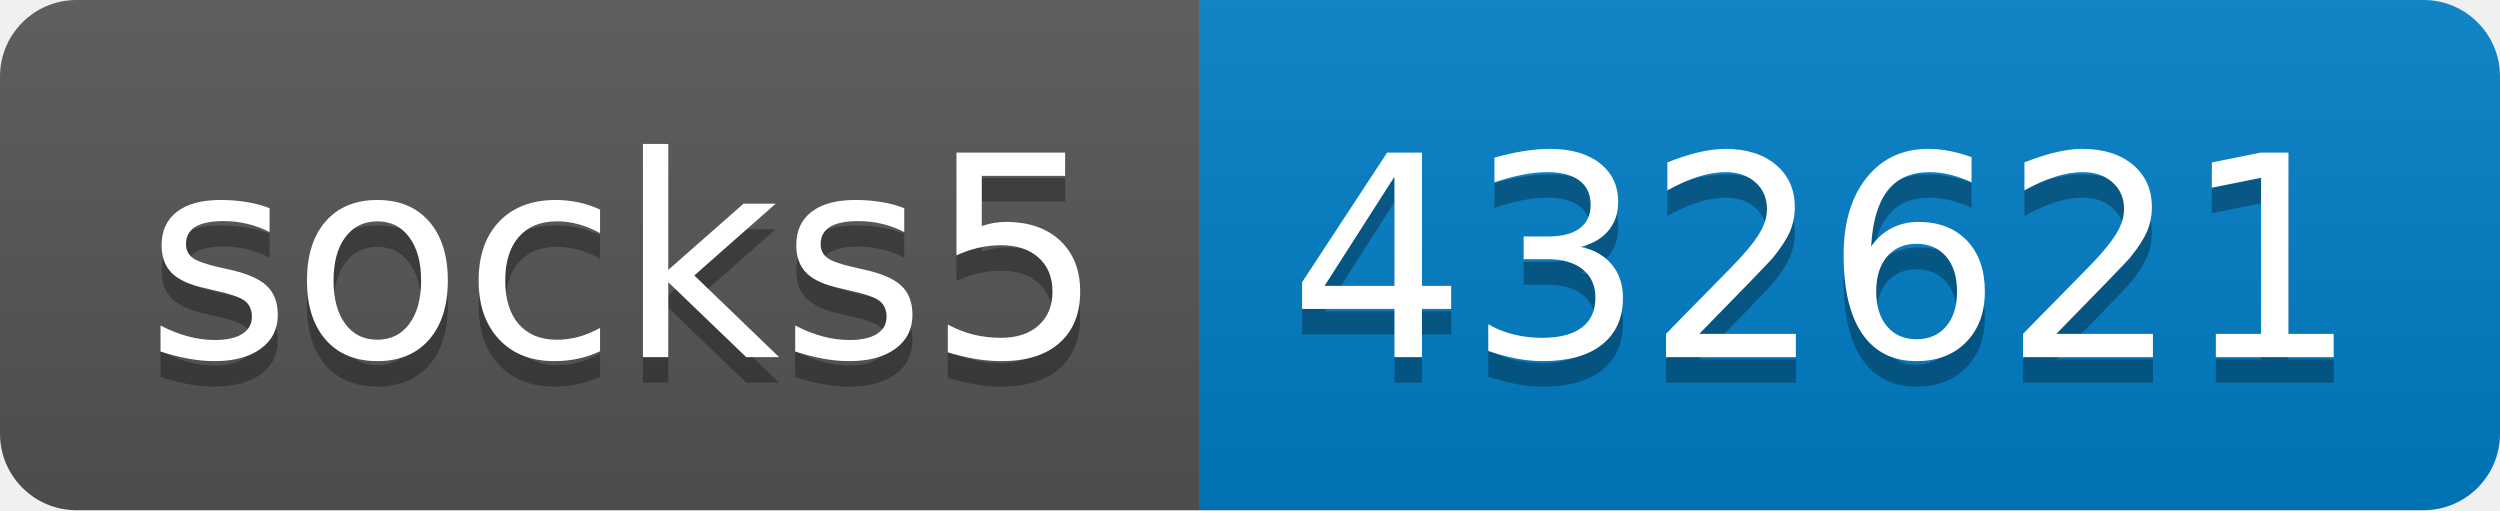
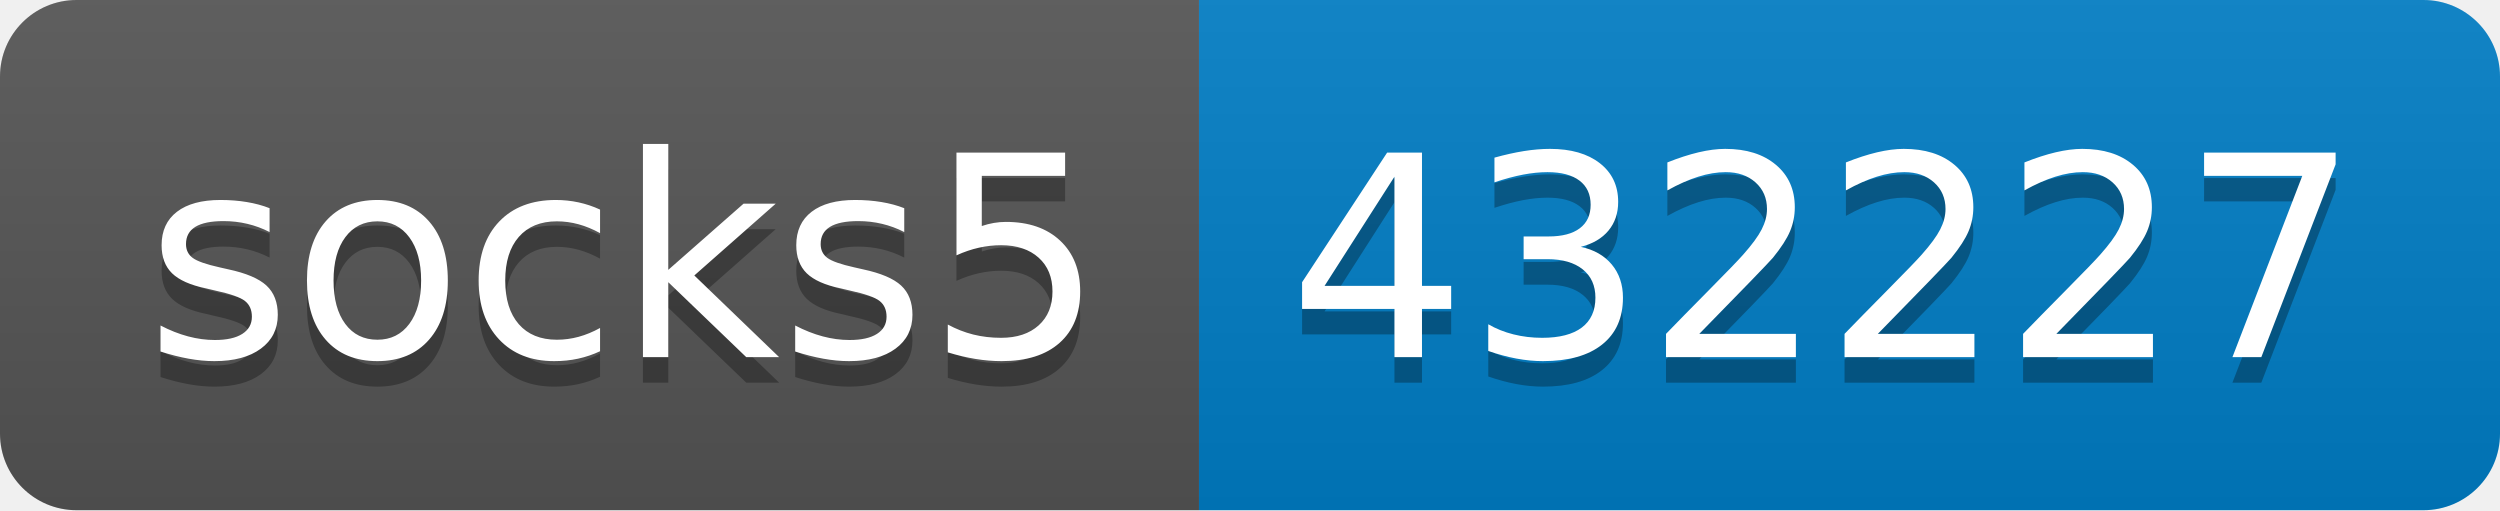
- <svg xmlns="http://www.w3.org/2000/svg" width="98" height="20" role="img" aria-label="socks5: 432621">
+ <svg xmlns="http://www.w3.org/2000/svg" width="98" height="20" role="img" aria-label="socks5: 432227">
  <linearGradient id="s" x2="0" y2="100%">
    <stop offset="0" stop-color="#bbb" stop-opacity=".1" />
    <stop offset="1" stop-opacity=".1" />
  </linearGradient>
  <clipPath id="r">
    <rect width="98" height="20" rx="3" fill="#fff" />
  </clipPath>
  <g clip-path="url(#r)">
    <rect width="47" height="20" fill="#555" />
    <rect x="47" width="51" height="20" fill="#007ec6" />
    <rect width="98" height="20" fill="url(#s)" />
  </g>
  <g fill="#fff" text-anchor="middle" font-family="Verdana,Geneva,DejaVu Sans,sans-serif" text-rendering="geometricPrecision" font-size="110">
    <text aria-hidden="true" x="245" y="150" fill="#010101" fill-opacity=".3" transform="scale(.1)" textLength="370">socks5</text>
    <text x="245" y="140" transform="scale(.1)" fill="#fff" textLength="370">socks5</text>
-     <text aria-hidden="true" x="715" y="150" fill="#010101" fill-opacity=".3" transform="scale(.1)" textLength="410">432621</text>
-     <text x="715" y="140" transform="scale(.1)" fill="#fff" textLength="410">432621</text>
+     <text aria-hidden="true" x="715" y="150" fill="#010101" fill-opacity=".3" transform="scale(.1)" textLength="410">432227</text>
+     <text x="715" y="140" transform="scale(.1)" fill="#fff" textLength="410">432227</text>
  </g>
</svg>
